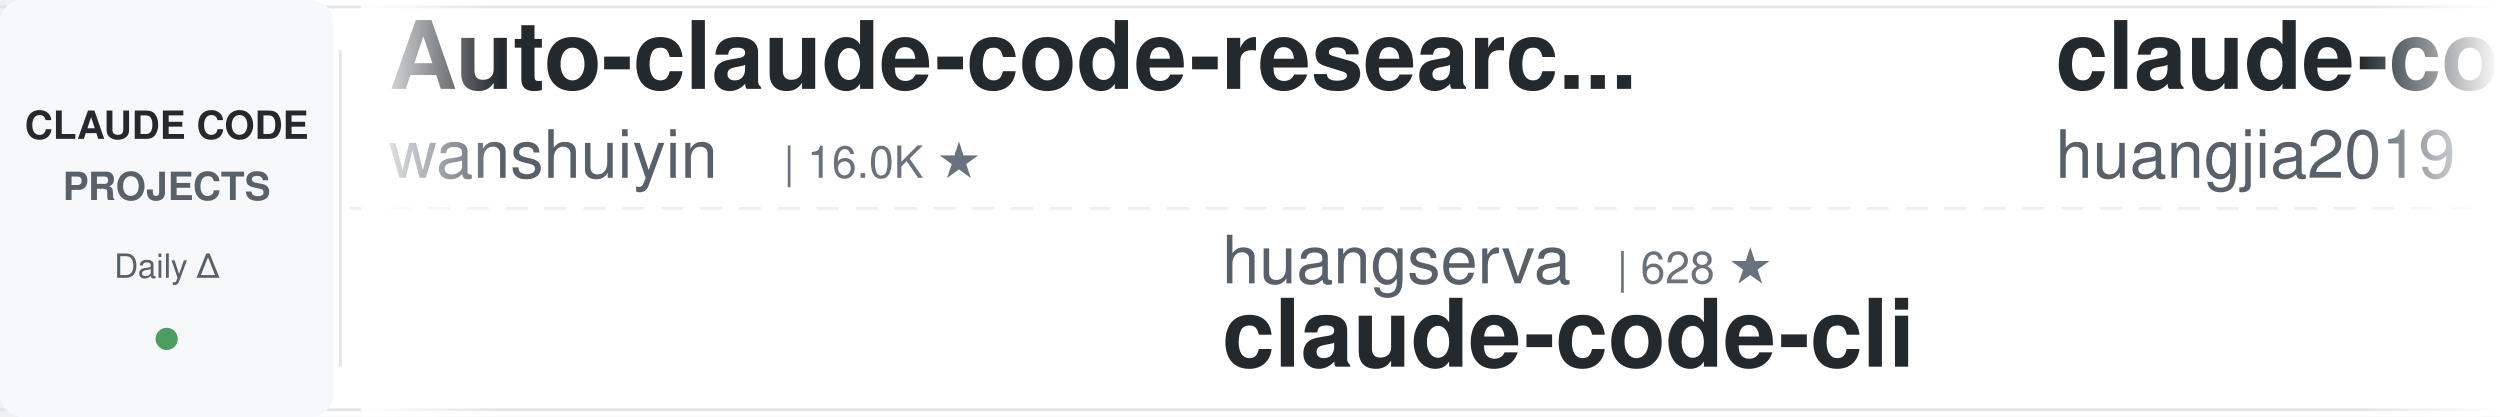
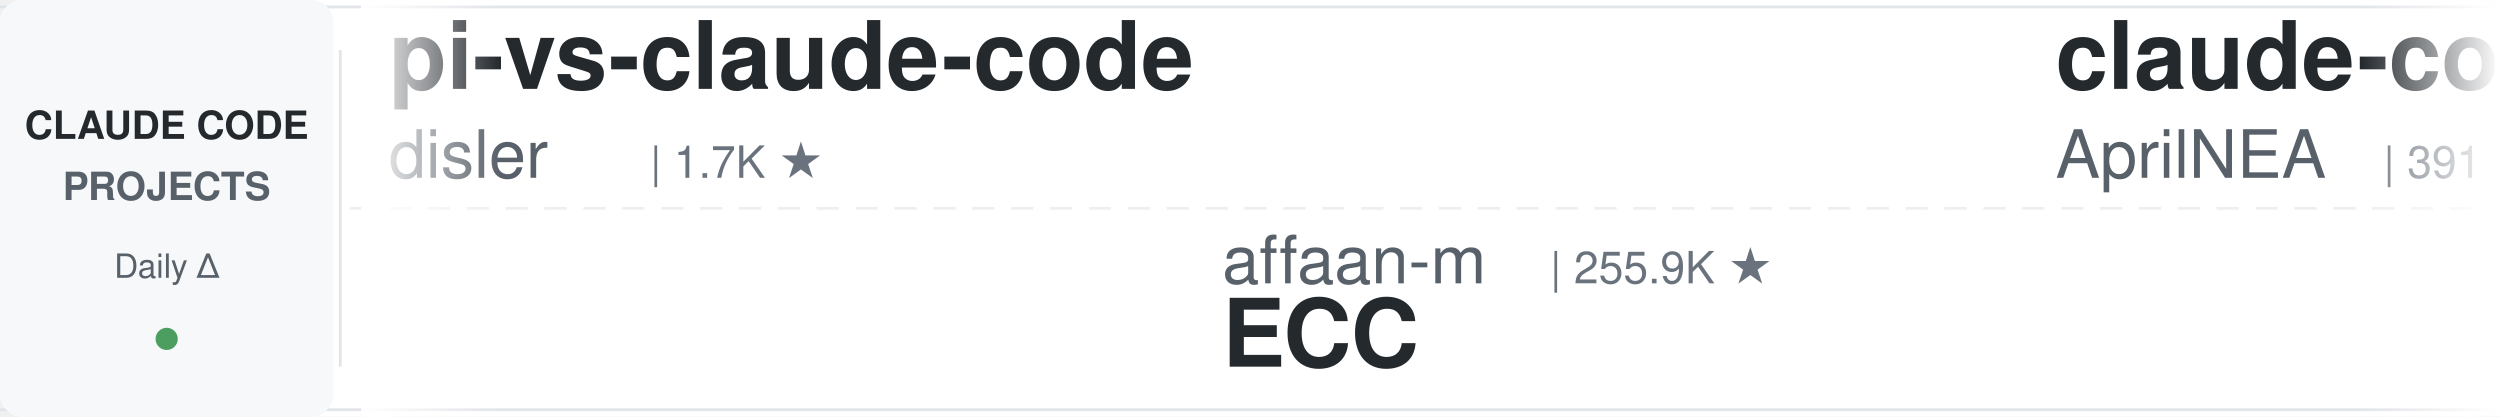
<svg xmlns="http://www.w3.org/2000/svg" width="900" height="150">
  <defs>
    <linearGradient id="leftFade" x1="0%" y1="0%" x2="100%" y2="0%">
      <stop offset="0%" style="stop-color:#ffffff;stop-opacity:1" />
      <stop offset="100%" style="stop-color:#ffffff;stop-opacity:0" />
    </linearGradient>
    <linearGradient id="rightFade" x1="0%" y1="0%" x2="100%" y2="0%">
      <stop offset="0%" style="stop-color:#ffffff;stop-opacity:0" />
      <stop offset="100%" style="stop-color:#ffffff;stop-opacity:1" />
    </linearGradient>
  </defs>
  <rect width="900" height="150" fill="#ffffff" rx="8" />
  <rect x="0" y="2" width="900" height="1" fill="#e1e4e8" />
  <rect x="0" y="147" width="900" height="1" fill="#e1e4e8" />
  <line x1="0" y1="75" x2="900" y2="75" stroke="#e1e4e8" stroke-width="1" stroke-dasharray="8 6" opacity="0.6" />
  <rect x="0" y="0" width="120" height="150" fill="#f6f8fa" rx="8" />
  <text x="60" y="50" font-family="-apple-system, BlinkMacSystemFont, 'Segoe UI', Helvetica, Arial, sans-serif" font-size="14" font-weight="600" fill="#24292e" text-anchor="middle">CLAUDE CODE</text>
  <text x="60" y="72" font-family="-apple-system, BlinkMacSystemFont, 'Segoe UI', Helvetica, Arial, sans-serif" font-size="14" font-weight="600" fill="#586069" text-anchor="middle">PROJECTS</text>
  <text x="60" y="100" font-family="-apple-system, BlinkMacSystemFont, 'Segoe UI', Helvetica, Arial, sans-serif" font-size="12" font-weight="500" fill="#586069" text-anchor="middle">Daily Δ</text>
  <circle cx="60" cy="122" r="4" fill="#22863a" opacity="0.8" />
  <rect x="122" y="18" width="1" height="114" fill="#e1e4e8" />
  <clipPath id="tickerClip">
    <rect x="130" y="0" width="770" height="150" />
  </clipPath>
  <g clip-path="url(#tickerClip)">
    <g id="tickerItems">
      <animateTransform attributeName="transform" attributeType="XML" type="translate" from="0 0" to="-3000 0" dur="54s" repeatCount="indefinite" />
      <g transform="translate(0, 0)">
-         <text x="140" y="32" font-family="-apple-system, BlinkMacSystemFont, 'Segoe UI', Helvetica, Arial, sans-serif" font-size="34" font-weight="600" fill="#24292e">Auto-claude-code-researc...</text>
-         <text x="140" y="64" font-family="-apple-system, BlinkMacSystemFont, 'Segoe UI', Helvetica, Arial, sans-serif" font-size="24" font-weight="400" fill="#586069">wanshuiyin</text>
-         <text x="282" y="64" font-family="-apple-system, BlinkMacSystemFont, 'Segoe UI', Helvetica, Arial, sans-serif" font-size="16" font-weight="500" fill="#6a737d">| 16.0K ★</text>
+         <text x="140" y="32" font-family="-apple-system, BlinkMacSystemFont, 'Segoe UI', Helvetica, Arial, sans-serif" font-size="34" font-weight="600" fill="#24292e">pi-vs-claude-code</text>
+         <text x="140" y="64" font-family="-apple-system, BlinkMacSystemFont, 'Segoe UI', Helvetica, Arial, sans-serif" font-size="24" font-weight="400" fill="#586069">disler</text>
+         <text x="234" y="64" font-family="-apple-system, BlinkMacSystemFont, 'Segoe UI', Helvetica, Arial, sans-serif" font-size="16" font-weight="500" fill="#6a737d">| 1.7K ★</text>
      </g>
      <g transform="translate(300, 0)">
-         <text x="140" y="102" font-family="-apple-system, BlinkMacSystemFont, 'Segoe UI', Helvetica, Arial, sans-serif" font-size="24" font-weight="400" fill="#586069">huangserva</text>
-         <text x="282" y="102" font-family="-apple-system, BlinkMacSystemFont, 'Segoe UI', Helvetica, Arial, sans-serif" font-size="16" font-weight="500" fill="#6a737d">| 628 ★</text>
-         <text x="140" y="132" font-family="-apple-system, BlinkMacSystemFont, 'Segoe UI', Helvetica, Arial, sans-serif" font-size="34" font-weight="600" fill="#24292e">claude-code-cli</text>
+         <text x="140" y="102" font-family="-apple-system, BlinkMacSystemFont, 'Segoe UI', Helvetica, Arial, sans-serif" font-size="24" font-weight="400" fill="#586069">affaan-m</text>
+         <text x="258" y="102" font-family="-apple-system, BlinkMacSystemFont, 'Segoe UI', Helvetica, Arial, sans-serif" font-size="16" font-weight="500" fill="#6a737d">| 255.9K ★</text>
+         <text x="140" y="132" font-family="-apple-system, BlinkMacSystemFont, 'Segoe UI', Helvetica, Arial, sans-serif" font-size="34" font-weight="600" fill="#24292e">ECC</text>
      </g>
      <g transform="translate(600, 0)">
-         <text x="140" y="32" font-family="-apple-system, BlinkMacSystemFont, 'Segoe UI', Helvetica, Arial, sans-serif" font-size="34" font-weight="600" fill="#24292e">claude-code-engineering</text>
-         <text x="140" y="64" font-family="-apple-system, BlinkMacSystemFont, 'Segoe UI', Helvetica, Arial, sans-serif" font-size="24" font-weight="400" fill="#586069">huangjia2019</text>
-         <text x="306" y="64" font-family="-apple-system, BlinkMacSystemFont, 'Segoe UI', Helvetica, Arial, sans-serif" font-size="16" font-weight="500" fill="#6a737d">| 1.1K ★</text>
+         <text x="140" y="32" font-family="-apple-system, BlinkMacSystemFont, 'Segoe UI', Helvetica, Arial, sans-serif" font-size="34" font-weight="600" fill="#24292e">claude-code-source</text>
+         <text x="140" y="64" font-family="-apple-system, BlinkMacSystemFont, 'Segoe UI', Helvetica, Arial, sans-serif" font-size="24" font-weight="400" fill="#586069">AprilNEA</text>
+         <text x="258" y="64" font-family="-apple-system, BlinkMacSystemFont, 'Segoe UI', Helvetica, Arial, sans-serif" font-size="16" font-weight="500" fill="#6a737d">| 391 ★</text>
      </g>
      <g transform="translate(900, 0)">
-         <text x="140" y="102" font-family="-apple-system, BlinkMacSystemFont, 'Segoe UI', Helvetica, Arial, sans-serif" font-size="24" font-weight="400" fill="#586069">https-deeplearning-ai</text>
-         <text x="414" y="102" font-family="-apple-system, BlinkMacSystemFont, 'Segoe UI', Helvetica, Arial, sans-serif" font-size="16" font-weight="500" fill="#6a737d">| 547 ★</text>
-         <text x="140" y="132" font-family="-apple-system, BlinkMacSystemFont, 'Segoe UI', Helvetica, Arial, sans-serif" font-size="34" font-weight="600" fill="#24292e">sc-claude-code-files</text>
+         <text x="140" y="102" font-family="-apple-system, BlinkMacSystemFont, 'Segoe UI', Helvetica, Arial, sans-serif" font-size="24" font-weight="400" fill="#586069">anthropics</text>
+         <text x="282" y="102" font-family="-apple-system, BlinkMacSystemFont, 'Segoe UI', Helvetica, Arial, sans-serif" font-size="16" font-weight="500" fill="#6a737d">| 976 ★</text>
+         <text x="140" y="132" font-family="-apple-system, BlinkMacSystemFont, 'Segoe UI', Helvetica, Arial, sans-serif" font-size="34" font-weight="600" fill="#24292e">claude-code-base-action</text>
      </g>
      <g transform="translate(1200, 0)">
-         <text x="140" y="32" font-family="-apple-system, BlinkMacSystemFont, 'Segoe UI', Helvetica, Arial, sans-serif" font-size="34" font-weight="600" fill="#24292e">claude-code-proxy</text>
-         <text x="140" y="64" font-family="-apple-system, BlinkMacSystemFont, 'Segoe UI', Helvetica, Arial, sans-serif" font-size="24" font-weight="400" fill="#586069">1rgs</text>
-         <text x="210" y="64" font-family="-apple-system, BlinkMacSystemFont, 'Segoe UI', Helvetica, Arial, sans-serif" font-size="16" font-weight="500" fill="#6a737d">| 3.7K ★</text>
+         <text x="140" y="32" font-family="-apple-system, BlinkMacSystemFont, 'Segoe UI', Helvetica, Arial, sans-serif" font-size="34" font-weight="600" fill="#24292e">free-claude-code</text>
+         <text x="140" y="64" font-family="-apple-system, BlinkMacSystemFont, 'Segoe UI', Helvetica, Arial, sans-serif" font-size="24" font-weight="400" fill="#586069">Alishahryar1</text>
+         <text x="306" y="64" font-family="-apple-system, BlinkMacSystemFont, 'Segoe UI', Helvetica, Arial, sans-serif" font-size="16" font-weight="500" fill="#6a737d">| 54.4K ★</text>
      </g>
      <g transform="translate(1500, 0)">
-         <text x="140" y="102" font-family="-apple-system, BlinkMacSystemFont, 'Segoe UI', Helvetica, Arial, sans-serif" font-size="24" font-weight="400" fill="#586069">centminmod</text>
-         <text x="282" y="102" font-family="-apple-system, BlinkMacSystemFont, 'Segoe UI', Helvetica, Arial, sans-serif" font-size="16" font-weight="500" fill="#6a737d">| 2.6K ★</text>
-         <text x="140" y="132" font-family="-apple-system, BlinkMacSystemFont, 'Segoe UI', Helvetica, Arial, sans-serif" font-size="34" font-weight="600" fill="#24292e">my-claude-code-setup</text>
+         <text x="140" y="102" font-family="-apple-system, BlinkMacSystemFont, 'Segoe UI', Helvetica, Arial, sans-serif" font-size="24" font-weight="400" fill="#586069">OneRedOak</text>
+         <text x="270" y="102" font-family="-apple-system, BlinkMacSystemFont, 'Segoe UI', Helvetica, Arial, sans-serif" font-size="16" font-weight="500" fill="#6a737d">| 3.9K ★</text>
+         <text x="140" y="132" font-family="-apple-system, BlinkMacSystemFont, 'Segoe UI', Helvetica, Arial, sans-serif" font-size="34" font-weight="600" fill="#24292e">claude-code-workflows</text>
      </g>
      <g transform="translate(1800, 0)">
-         <text x="140" y="32" font-family="-apple-system, BlinkMacSystemFont, 'Segoe UI', Helvetica, Arial, sans-serif" font-size="34" font-weight="600" fill="#24292e">arcads-claude-code</text>
-         <text x="140" y="64" font-family="-apple-system, BlinkMacSystemFont, 'Segoe UI', Helvetica, Arial, sans-serif" font-size="24" font-weight="400" fill="#586069">krusemediallc</text>
-         <text x="318" y="64" font-family="-apple-system, BlinkMacSystemFont, 'Segoe UI', Helvetica, Arial, sans-serif" font-size="16" font-weight="500" fill="#6a737d">| 1.5K ★</text>
+         <text x="140" y="32" font-family="-apple-system, BlinkMacSystemFont, 'Segoe UI', Helvetica, Arial, sans-serif" font-size="34" font-weight="600" fill="#24292e">how-claude-code-works</text>
+         <text x="140" y="64" font-family="-apple-system, BlinkMacSystemFont, 'Segoe UI', Helvetica, Arial, sans-serif" font-size="24" font-weight="400" fill="#586069">Windy3f3f3f3f</text>
+         <text x="318" y="64" font-family="-apple-system, BlinkMacSystemFont, 'Segoe UI', Helvetica, Arial, sans-serif" font-size="16" font-weight="500" fill="#6a737d">| 3.6K ★</text>
      </g>
      <g transform="translate(2100, 0)">
-         <text x="140" y="102" font-family="-apple-system, BlinkMacSystemFont, 'Segoe UI', Helvetica, Arial, sans-serif" font-size="24" font-weight="400" fill="#586069">lintsinghua</text>
-         <text x="294" y="102" font-family="-apple-system, BlinkMacSystemFont, 'Segoe UI', Helvetica, Arial, sans-serif" font-size="16" font-weight="500" fill="#6a737d">| 4.2K ★</text>
-         <text x="140" y="132" font-family="-apple-system, BlinkMacSystemFont, 'Segoe UI', Helvetica, Arial, sans-serif" font-size="34" font-weight="600" fill="#24292e">claude-code-book</text>
+         <text x="140" y="102" font-family="-apple-system, BlinkMacSystemFont, 'Segoe UI', Helvetica, Arial, sans-serif" font-size="24" font-weight="400" fill="#586069">fuergaosi233</text>
+         <text x="306" y="102" font-family="-apple-system, BlinkMacSystemFont, 'Segoe UI', Helvetica, Arial, sans-serif" font-size="16" font-weight="500" fill="#6a737d">| 2.8K ★</text>
+         <text x="140" y="132" font-family="-apple-system, BlinkMacSystemFont, 'Segoe UI', Helvetica, Arial, sans-serif" font-size="34" font-weight="600" fill="#24292e">claude-code-proxy</text>
      </g>
      <g transform="translate(2400, 0)">
-         <text x="140" y="32" font-family="-apple-system, BlinkMacSystemFont, 'Segoe UI', Helvetica, Arial, sans-serif" font-size="34" font-weight="600" fill="#24292e">claude-code-templates</text>
-         <text x="140" y="64" font-family="-apple-system, BlinkMacSystemFont, 'Segoe UI', Helvetica, Arial, sans-serif" font-size="24" font-weight="400" fill="#586069">davila7</text>
-         <text x="246" y="64" font-family="-apple-system, BlinkMacSystemFont, 'Segoe UI', Helvetica, Arial, sans-serif" font-size="16" font-weight="500" fill="#6a737d">| 30.6K ★</text>
+         <text x="140" y="32" font-family="-apple-system, BlinkMacSystemFont, 'Segoe UI', Helvetica, Arial, sans-serif" font-size="34" font-weight="600" fill="#24292e">learn-claude-code</text>
+         <text x="140" y="64" font-family="-apple-system, BlinkMacSystemFont, 'Segoe UI', Helvetica, Arial, sans-serif" font-size="24" font-weight="400" fill="#586069">shareAI-lab</text>
+         <text x="294" y="64" font-family="-apple-system, BlinkMacSystemFont, 'Segoe UI', Helvetica, Arial, sans-serif" font-size="16" font-weight="500" fill="#6a737d">| 76.5K ★</text>
      </g>
      <g transform="translate(2700, 0)">
-         <text x="140" y="102" font-family="-apple-system, BlinkMacSystemFont, 'Segoe UI', Helvetica, Arial, sans-serif" font-size="24" font-weight="400" fill="#586069">frankbria</text>
-         <text x="270" y="102" font-family="-apple-system, BlinkMacSystemFont, 'Segoe UI', Helvetica, Arial, sans-serif" font-size="16" font-weight="500" fill="#6a737d">| 9.6K ★</text>
-         <text x="140" y="132" font-family="-apple-system, BlinkMacSystemFont, 'Segoe UI', Helvetica, Arial, sans-serif" font-size="34" font-weight="600" fill="#24292e">ralph-claude-code</text>
+         <text x="140" y="102" font-family="-apple-system, BlinkMacSystemFont, 'Segoe UI', Helvetica, Arial, sans-serif" font-size="24" font-weight="400" fill="#586069">ChrisWiles</text>
+         <text x="282" y="102" font-family="-apple-system, BlinkMacSystemFont, 'Segoe UI', Helvetica, Arial, sans-serif" font-size="16" font-weight="500" fill="#6a737d">| 6.1K ★</text>
+         <text x="140" y="132" font-family="-apple-system, BlinkMacSystemFont, 'Segoe UI', Helvetica, Arial, sans-serif" font-size="34" font-weight="600" fill="#24292e">claude-code-showcase</text>
      </g>
      <g transform="translate(3000, 0)">
-         <text x="140" y="32" font-family="-apple-system, BlinkMacSystemFont, 'Segoe UI', Helvetica, Arial, sans-serif" font-size="34" font-weight="600" fill="#24292e">Auto-claude-code-researc...</text>
-         <text x="140" y="64" font-family="-apple-system, BlinkMacSystemFont, 'Segoe UI', Helvetica, Arial, sans-serif" font-size="24" font-weight="400" fill="#586069">wanshuiyin</text>
-         <text x="282" y="64" font-family="-apple-system, BlinkMacSystemFont, 'Segoe UI', Helvetica, Arial, sans-serif" font-size="16" font-weight="500" fill="#6a737d">| 16.0K ★</text>
+         <text x="140" y="32" font-family="-apple-system, BlinkMacSystemFont, 'Segoe UI', Helvetica, Arial, sans-serif" font-size="34" font-weight="600" fill="#24292e">pi-vs-claude-code</text>
+         <text x="140" y="64" font-family="-apple-system, BlinkMacSystemFont, 'Segoe UI', Helvetica, Arial, sans-serif" font-size="24" font-weight="400" fill="#586069">disler</text>
+         <text x="234" y="64" font-family="-apple-system, BlinkMacSystemFont, 'Segoe UI', Helvetica, Arial, sans-serif" font-size="16" font-weight="500" fill="#6a737d">| 1.7K ★</text>
      </g>
      <g transform="translate(3300, 0)">
-         <text x="140" y="102" font-family="-apple-system, BlinkMacSystemFont, 'Segoe UI', Helvetica, Arial, sans-serif" font-size="24" font-weight="400" fill="#586069">huangserva</text>
-         <text x="282" y="102" font-family="-apple-system, BlinkMacSystemFont, 'Segoe UI', Helvetica, Arial, sans-serif" font-size="16" font-weight="500" fill="#6a737d">| 628 ★</text>
-         <text x="140" y="132" font-family="-apple-system, BlinkMacSystemFont, 'Segoe UI', Helvetica, Arial, sans-serif" font-size="34" font-weight="600" fill="#24292e">claude-code-cli</text>
+         <text x="140" y="102" font-family="-apple-system, BlinkMacSystemFont, 'Segoe UI', Helvetica, Arial, sans-serif" font-size="24" font-weight="400" fill="#586069">affaan-m</text>
+         <text x="258" y="102" font-family="-apple-system, BlinkMacSystemFont, 'Segoe UI', Helvetica, Arial, sans-serif" font-size="16" font-weight="500" fill="#6a737d">| 255.9K ★</text>
+         <text x="140" y="132" font-family="-apple-system, BlinkMacSystemFont, 'Segoe UI', Helvetica, Arial, sans-serif" font-size="34" font-weight="600" fill="#24292e">ECC</text>
      </g>
      <g transform="translate(3600, 0)">
-         <text x="140" y="32" font-family="-apple-system, BlinkMacSystemFont, 'Segoe UI', Helvetica, Arial, sans-serif" font-size="34" font-weight="600" fill="#24292e">claude-code-engineering</text>
-         <text x="140" y="64" font-family="-apple-system, BlinkMacSystemFont, 'Segoe UI', Helvetica, Arial, sans-serif" font-size="24" font-weight="400" fill="#586069">huangjia2019</text>
-         <text x="306" y="64" font-family="-apple-system, BlinkMacSystemFont, 'Segoe UI', Helvetica, Arial, sans-serif" font-size="16" font-weight="500" fill="#6a737d">| 1.1K ★</text>
+         <text x="140" y="32" font-family="-apple-system, BlinkMacSystemFont, 'Segoe UI', Helvetica, Arial, sans-serif" font-size="34" font-weight="600" fill="#24292e">claude-code-source</text>
+         <text x="140" y="64" font-family="-apple-system, BlinkMacSystemFont, 'Segoe UI', Helvetica, Arial, sans-serif" font-size="24" font-weight="400" fill="#586069">AprilNEA</text>
+         <text x="258" y="64" font-family="-apple-system, BlinkMacSystemFont, 'Segoe UI', Helvetica, Arial, sans-serif" font-size="16" font-weight="500" fill="#6a737d">| 391 ★</text>
      </g>
      <g transform="translate(3900, 0)">
-         <text x="140" y="102" font-family="-apple-system, BlinkMacSystemFont, 'Segoe UI', Helvetica, Arial, sans-serif" font-size="24" font-weight="400" fill="#586069">https-deeplearning-ai</text>
-         <text x="414" y="102" font-family="-apple-system, BlinkMacSystemFont, 'Segoe UI', Helvetica, Arial, sans-serif" font-size="16" font-weight="500" fill="#6a737d">| 547 ★</text>
-         <text x="140" y="132" font-family="-apple-system, BlinkMacSystemFont, 'Segoe UI', Helvetica, Arial, sans-serif" font-size="34" font-weight="600" fill="#24292e">sc-claude-code-files</text>
+         <text x="140" y="102" font-family="-apple-system, BlinkMacSystemFont, 'Segoe UI', Helvetica, Arial, sans-serif" font-size="24" font-weight="400" fill="#586069">anthropics</text>
+         <text x="282" y="102" font-family="-apple-system, BlinkMacSystemFont, 'Segoe UI', Helvetica, Arial, sans-serif" font-size="16" font-weight="500" fill="#6a737d">| 976 ★</text>
+         <text x="140" y="132" font-family="-apple-system, BlinkMacSystemFont, 'Segoe UI', Helvetica, Arial, sans-serif" font-size="34" font-weight="600" fill="#24292e">claude-code-base-action</text>
      </g>
    </g>
  </g>
  <rect x="130" y="0" width="50" height="150" fill="url(#leftFade)" />
  <rect x="850" y="0" width="50" height="150" fill="url(#rightFade)" />
</svg>
